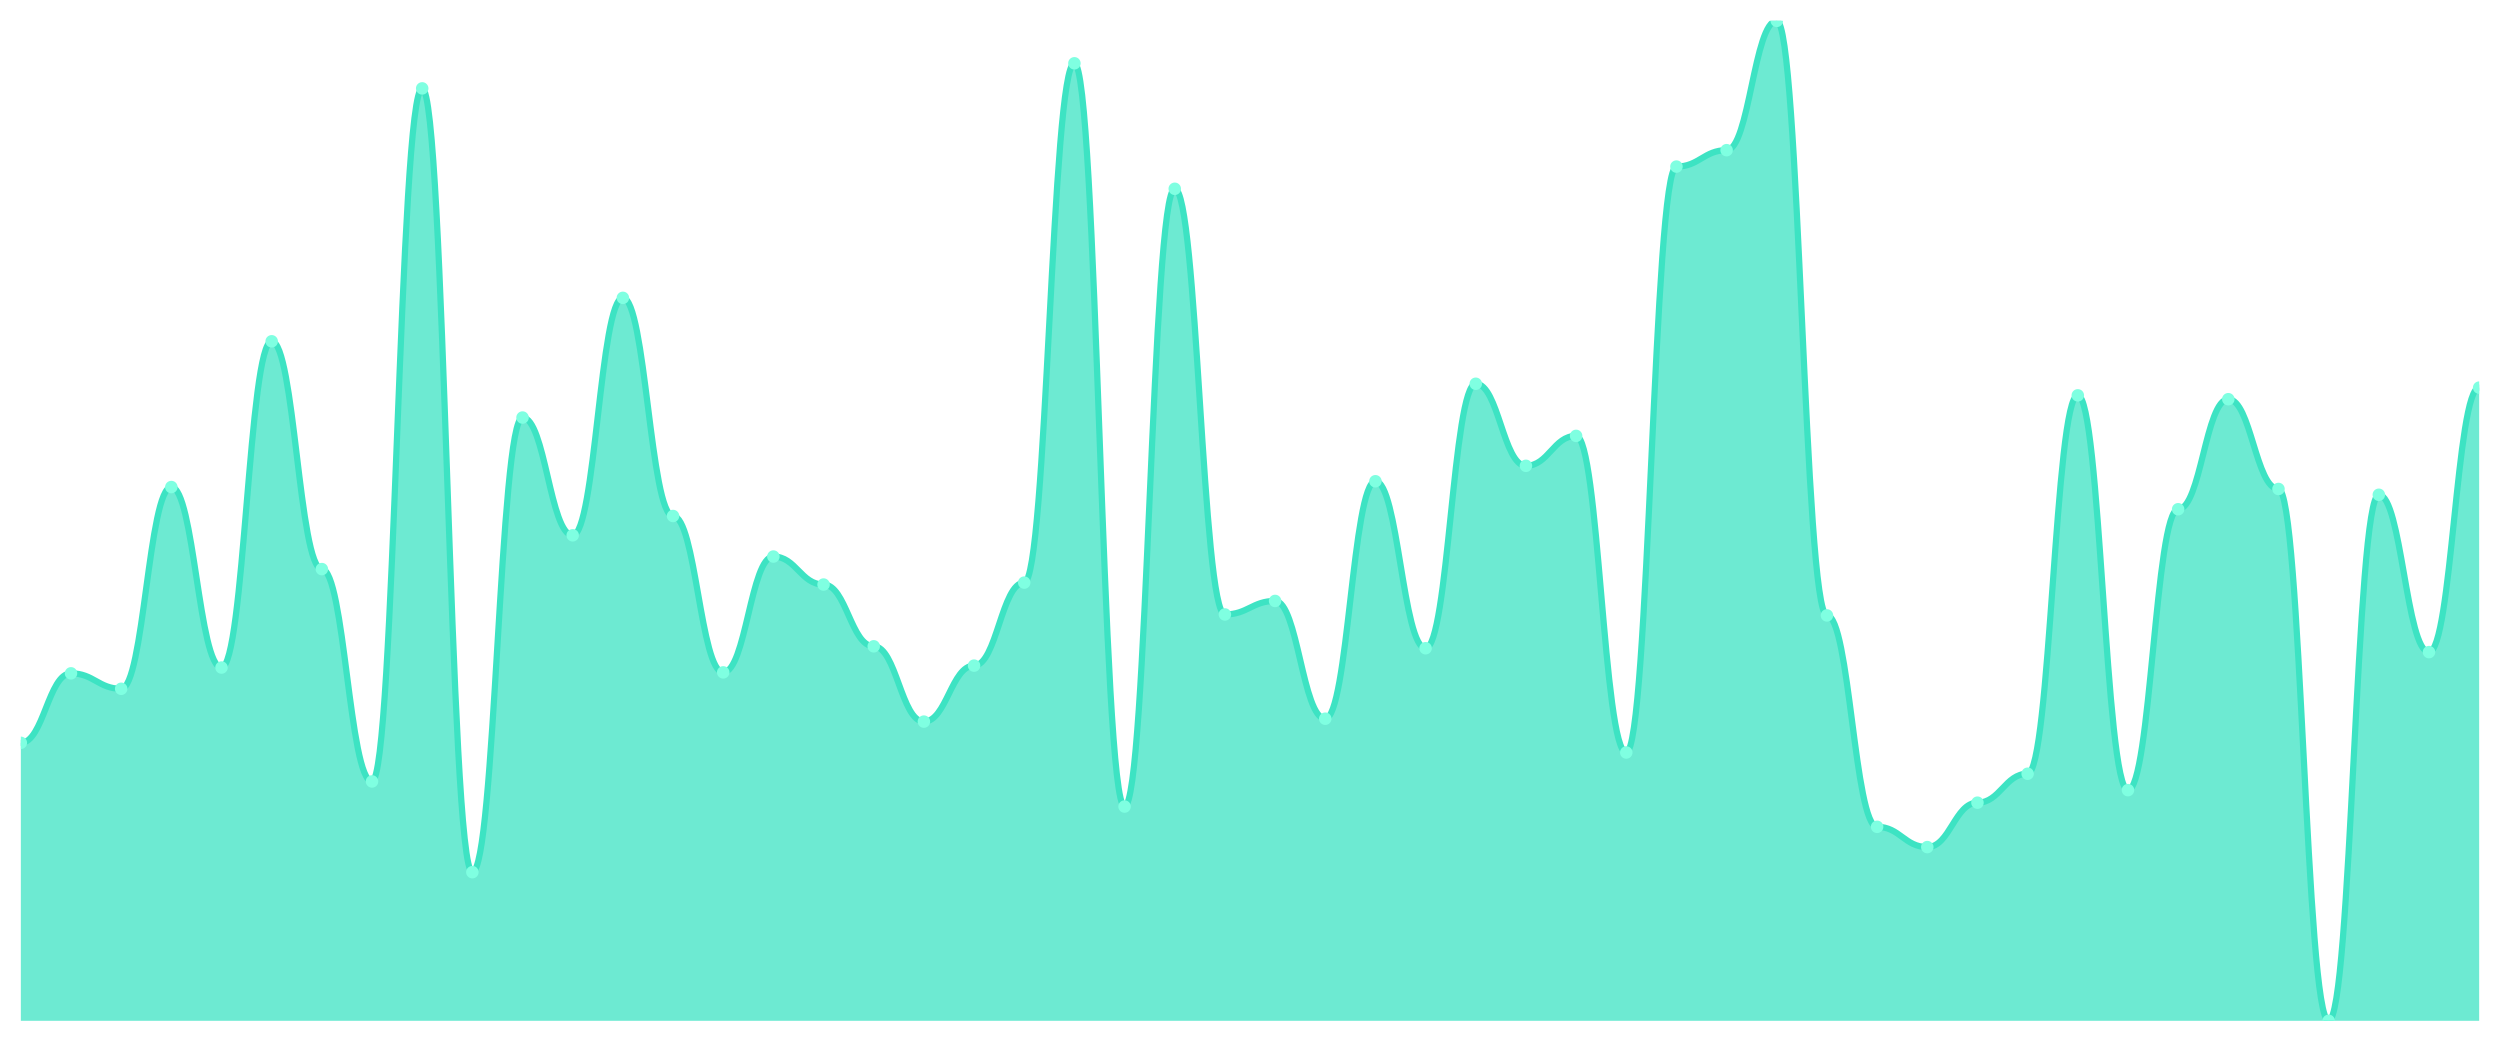
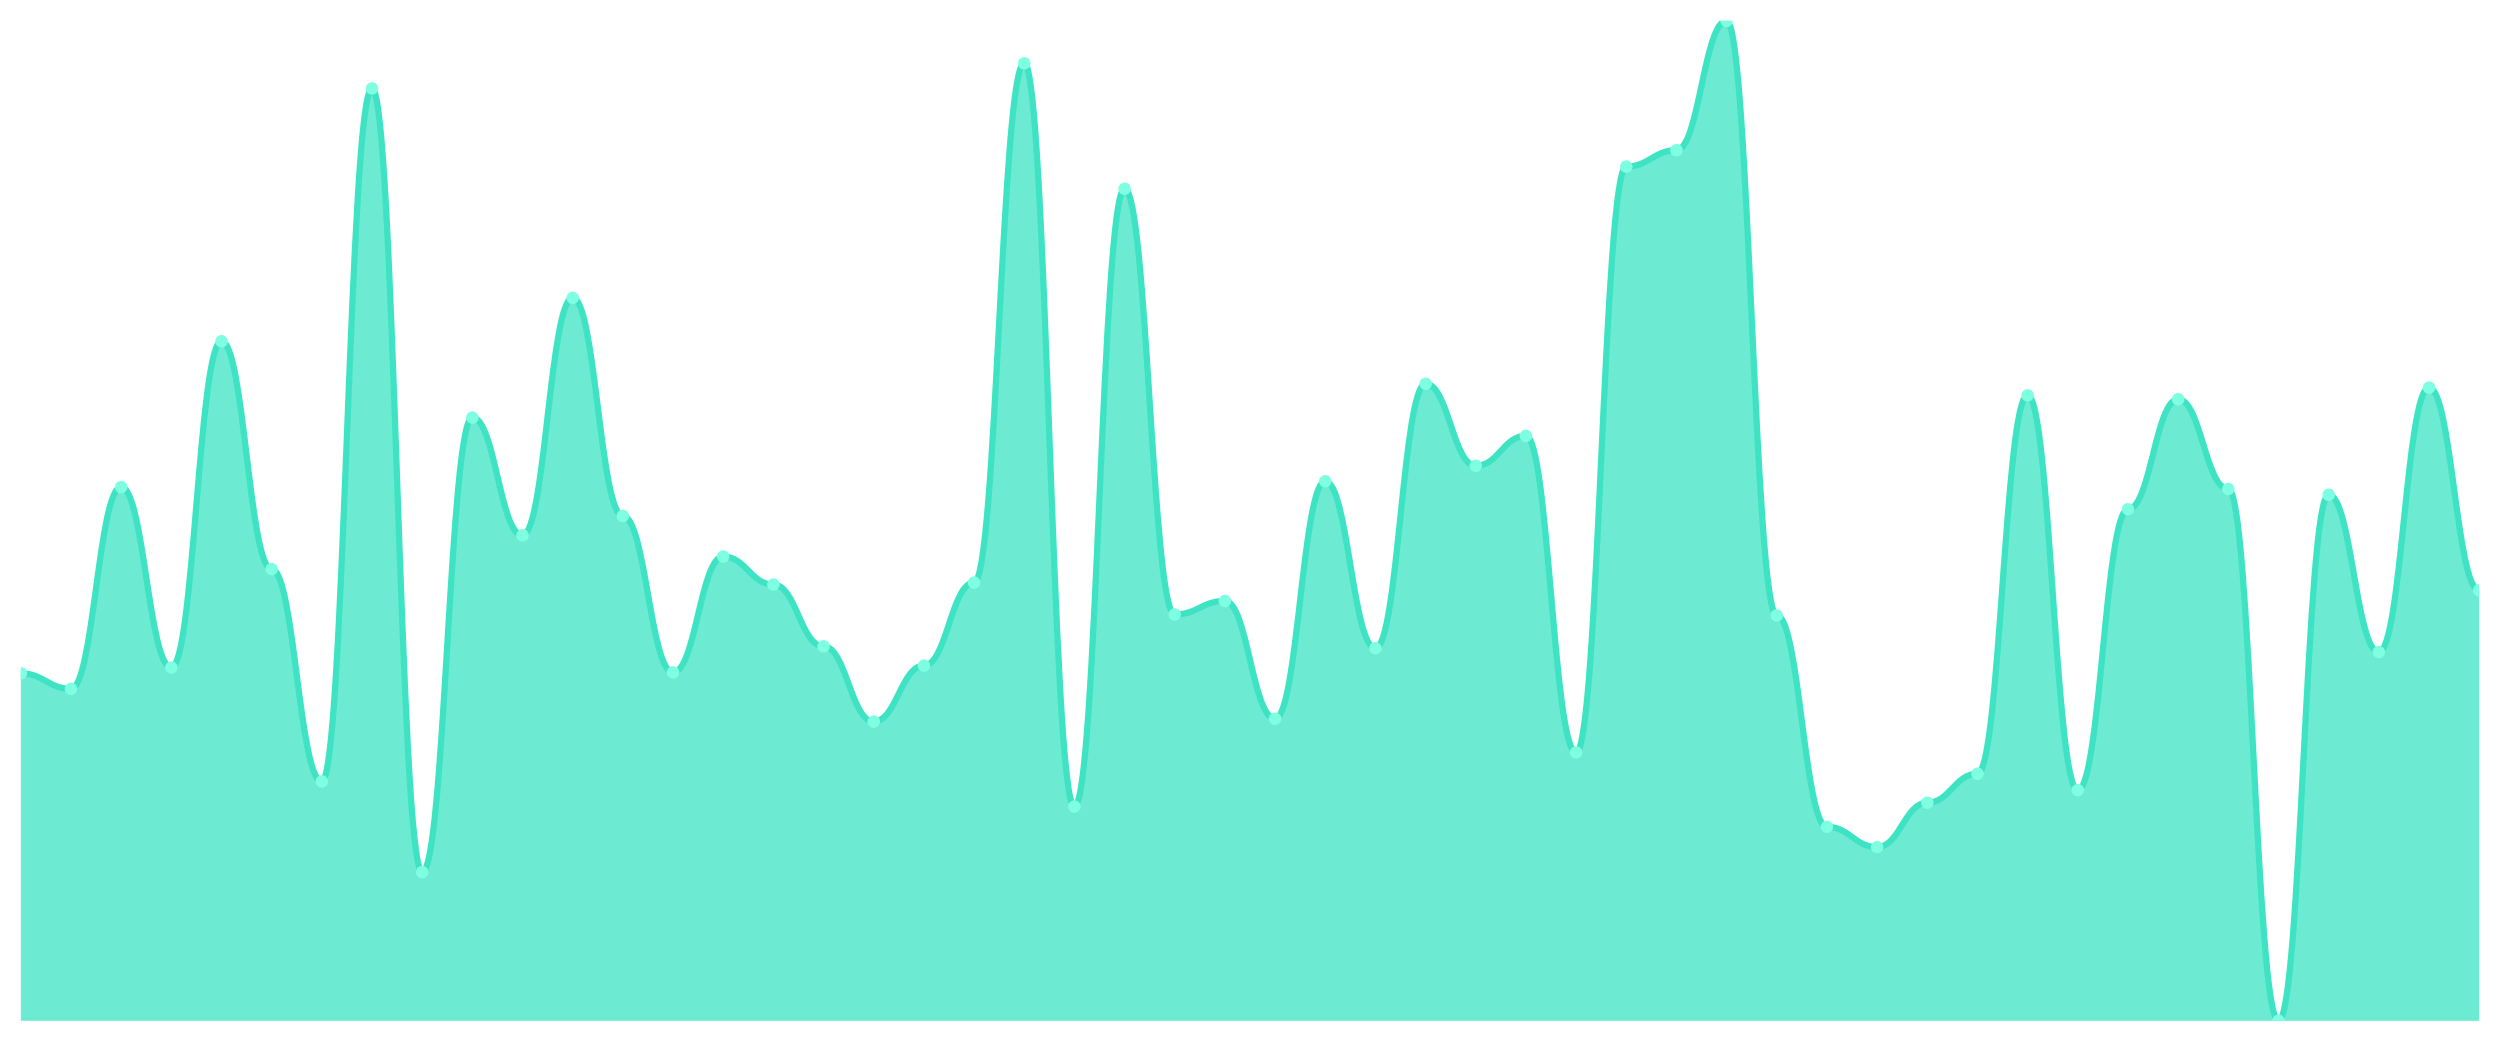
<svg xmlns="http://www.w3.org/2000/svg" viewBox="0 0 1200 500" width="1200" height="500">
  <defs>
    <clipPath id="c">
      <rect x="10" y="10" width="1180" height="480" />
    </clipPath>
  </defs>
  <rect width="1200" height="500" fill="none" />
  <g clip-path="url(#c)">
-     <path d="M 10,490 L 10,356.564 C 20.837,356.564 23.245,323.205 34.082,323.205 C 44.918,323.205 47.327,330.618 58.163,330.618 C 69,330.618 71.408,233.784 82.245,233.784 C 93.082,233.784 95.49,320.425 106.327,320.425 C 117.163,320.425 119.571,163.822 130.408,163.822 C 141.245,163.822 143.653,273.166 154.49,273.166 C 165.327,273.166 167.735,375.097 178.571,375.097 C 189.408,375.097 191.816,42.432 202.653,42.432 C 213.49,42.432 215.898,418.649 226.735,418.649 C 237.571,418.649 239.98,200.425 250.816,200.425 C 261.653,200.425 264.061,256.95 274.898,256.95 C 285.735,256.95 288.143,142.973 298.98,142.973 C 309.816,142.973 312.224,247.683 323.061,247.683 C 333.898,247.683 336.306,322.741 347.143,322.741 C 357.98,322.741 360.388,267.143 371.224,267.143 C 382.061,267.143 384.469,280.579 395.306,280.579 C 406.143,280.579 408.551,310.232 419.388,310.232 C 430.224,310.232 432.633,346.371 443.469,346.371 C 454.306,346.371 456.714,319.498 467.551,319.498 C 478.388,319.498 480.796,279.653 491.633,279.653 C 502.469,279.653 504.878,30.386 515.714,30.386 C 526.551,30.386 528.959,387.143 539.796,387.143 C 550.633,387.143 553.041,90.618 563.878,90.618 C 574.714,90.618 577.122,294.942 587.959,294.942 C 598.796,294.942 601.204,288.456 612.041,288.456 C 622.878,288.456 625.286,344.981 636.122,344.981 C 646.959,344.981 649.367,231.004 660.204,231.004 C 671.041,231.004 673.449,311.158 684.286,311.158 C 695.122,311.158 697.531,184.208 708.367,184.208 C 719.204,184.208 721.612,223.591 732.449,223.591 C 743.286,223.591 745.694,209.228 756.531,209.228 C 767.367,209.228 769.776,361.197 780.612,361.197 C 791.449,361.197 793.857,79.961 804.694,79.961 C 815.531,79.961 817.939,72.085 828.776,72.085 C 839.612,72.085 842.02,10 852.857,10 C 863.694,10 866.102,295.405 876.939,295.405 C 887.776,295.405 890.184,396.873 901.02,396.873 C 911.857,396.873 914.265,406.602 925.102,406.602 C 935.939,406.602 938.347,385.29 949.184,385.29 C 960.02,385.29 962.429,371.39 973.265,371.39 C 984.102,371.39 986.51,189.768 997.347,189.768 C 1008.184,189.768 1010.592,379.266 1021.429,379.266 C 1032.265,379.266 1034.673,244.44 1045.51,244.44 C 1056.347,244.44 1058.755,191.622 1069.592,191.622 C 1080.429,191.622 1082.837,234.71 1093.673,234.71 C 1104.51,234.71 1106.918,490 1117.755,490 C 1128.592,490 1131,237.49 1141.837,237.49 C 1152.673,237.49 1155.082,313.012 1165.918,313.012 C 1176.755,313.012 1179.163,186.062 1190,186.062 L 1190,490 Z" fill="rgba(61,227,195,0.75)" />
-     <path d="M 10,356.564 C 20.837,356.564 23.245,323.205 34.082,323.205 C 44.918,323.205 47.327,330.618 58.163,330.618 C 69,330.618 71.408,233.784 82.245,233.784 C 93.082,233.784 95.49,320.425 106.327,320.425 C 117.163,320.425 119.571,163.822 130.408,163.822 C 141.245,163.822 143.653,273.166 154.49,273.166 C 165.327,273.166 167.735,375.097 178.571,375.097 C 189.408,375.097 191.816,42.432 202.653,42.432 C 213.49,42.432 215.898,418.649 226.735,418.649 C 237.571,418.649 239.98,200.425 250.816,200.425 C 261.653,200.425 264.061,256.95 274.898,256.95 C 285.735,256.95 288.143,142.973 298.98,142.973 C 309.816,142.973 312.224,247.683 323.061,247.683 C 333.898,247.683 336.306,322.741 347.143,322.741 C 357.98,322.741 360.388,267.143 371.224,267.143 C 382.061,267.143 384.469,280.579 395.306,280.579 C 406.143,280.579 408.551,310.232 419.388,310.232 C 430.224,310.232 432.633,346.371 443.469,346.371 C 454.306,346.371 456.714,319.498 467.551,319.498 C 478.388,319.498 480.796,279.653 491.633,279.653 C 502.469,279.653 504.878,30.386 515.714,30.386 C 526.551,30.386 528.959,387.143 539.796,387.143 C 550.633,387.143 553.041,90.618 563.878,90.618 C 574.714,90.618 577.122,294.942 587.959,294.942 C 598.796,294.942 601.204,288.456 612.041,288.456 C 622.878,288.456 625.286,344.981 636.122,344.981 C 646.959,344.981 649.367,231.004 660.204,231.004 C 671.041,231.004 673.449,311.158 684.286,311.158 C 695.122,311.158 697.531,184.208 708.367,184.208 C 719.204,184.208 721.612,223.591 732.449,223.591 C 743.286,223.591 745.694,209.228 756.531,209.228 C 767.367,209.228 769.776,361.197 780.612,361.197 C 791.449,361.197 793.857,79.961 804.694,79.961 C 815.531,79.961 817.939,72.085 828.776,72.085 C 839.612,72.085 842.02,10 852.857,10 C 863.694,10 866.102,295.405 876.939,295.405 C 887.776,295.405 890.184,396.873 901.02,396.873 C 911.857,396.873 914.265,406.602 925.102,406.602 C 935.939,406.602 938.347,385.29 949.184,385.29 C 960.02,385.29 962.429,371.39 973.265,371.39 C 984.102,371.39 986.51,189.768 997.347,189.768 C 1008.184,189.768 1010.592,379.266 1021.429,379.266 C 1032.265,379.266 1034.673,244.44 1045.51,244.44 C 1056.347,244.44 1058.755,191.622 1069.592,191.622 C 1080.429,191.622 1082.837,234.71 1093.673,234.71 C 1104.51,234.71 1106.918,490 1117.755,490 C 1128.592,490 1131,237.49 1141.837,237.49 C 1152.673,237.49 1155.082,313.012 1165.918,313.012 C 1176.755,313.012 1179.163,186.062 1190,186.062" fill="none" stroke="#3de3c3" stroke-width="3" stroke-linecap="round" stroke-linejoin="round" />
-     <circle cx="10" cy="356.564" r="3" fill="#7fffe1" />
-     <circle cx="34.082" cy="323.205" r="3" fill="#7fffe1" />
-     <circle cx="58.163" cy="330.618" r="3" fill="#7fffe1" />
-     <circle cx="82.245" cy="233.784" r="3" fill="#7fffe1" />
-     <circle cx="106.327" cy="320.425" r="3" fill="#7fffe1" />
-     <circle cx="130.408" cy="163.822" r="3" fill="#7fffe1" />
-     <circle cx="154.49" cy="273.166" r="3" fill="#7fffe1" />
-     <circle cx="178.571" cy="375.097" r="3" fill="#7fffe1" />
-     <circle cx="202.653" cy="42.432" r="3" fill="#7fffe1" />
-     <circle cx="226.735" cy="418.649" r="3" fill="#7fffe1" />
-     <circle cx="250.816" cy="200.425" r="3" fill="#7fffe1" />
-     <circle cx="274.898" cy="256.95" r="3" fill="#7fffe1" />
-     <circle cx="298.98" cy="142.973" r="3" fill="#7fffe1" />
-     <circle cx="323.061" cy="247.683" r="3" fill="#7fffe1" />
-     <circle cx="347.143" cy="322.741" r="3" fill="#7fffe1" />
-     <circle cx="371.224" cy="267.143" r="3" fill="#7fffe1" />
-     <circle cx="395.306" cy="280.579" r="3" fill="#7fffe1" />
-     <circle cx="419.388" cy="310.232" r="3" fill="#7fffe1" />
-     <circle cx="443.469" cy="346.371" r="3" fill="#7fffe1" />
-     <circle cx="467.551" cy="319.498" r="3" fill="#7fffe1" />
-     <circle cx="491.633" cy="279.653" r="3" fill="#7fffe1" />
-     <circle cx="515.714" cy="30.386" r="3" fill="#7fffe1" />
-     <circle cx="539.796" cy="387.143" r="3" fill="#7fffe1" />
-     <circle cx="563.878" cy="90.618" r="3" fill="#7fffe1" />
-     <circle cx="587.959" cy="294.942" r="3" fill="#7fffe1" />
-     <circle cx="612.041" cy="288.456" r="3" fill="#7fffe1" />
-     <circle cx="636.122" cy="344.981" r="3" fill="#7fffe1" />
-     <circle cx="660.204" cy="231.004" r="3" fill="#7fffe1" />
-     <circle cx="684.286" cy="311.158" r="3" fill="#7fffe1" />
-     <circle cx="708.367" cy="184.208" r="3" fill="#7fffe1" />
-     <circle cx="732.449" cy="223.591" r="3" fill="#7fffe1" />
-     <circle cx="756.531" cy="209.228" r="3" fill="#7fffe1" />
-     <circle cx="780.612" cy="361.197" r="3" fill="#7fffe1" />
-     <circle cx="804.694" cy="79.961" r="3" fill="#7fffe1" />
-     <circle cx="828.776" cy="72.085" r="3" fill="#7fffe1" />
-     <circle cx="852.857" cy="10" r="3" fill="#7fffe1" />
-     <circle cx="876.939" cy="295.405" r="3" fill="#7fffe1" />
-     <circle cx="901.02" cy="396.873" r="3" fill="#7fffe1" />
-     <circle cx="925.102" cy="406.602" r="3" fill="#7fffe1" />
-     <circle cx="949.184" cy="385.29" r="3" fill="#7fffe1" />
-     <circle cx="973.265" cy="371.39" r="3" fill="#7fffe1" />
-     <circle cx="997.347" cy="189.768" r="3" fill="#7fffe1" />
-     <circle cx="1021.429" cy="379.266" r="3" fill="#7fffe1" />
-     <circle cx="1045.51" cy="244.44" r="3" fill="#7fffe1" />
-     <circle cx="1069.592" cy="191.622" r="3" fill="#7fffe1" />
-     <circle cx="1093.673" cy="234.71" r="3" fill="#7fffe1" />
-     <circle cx="1117.755" cy="490" r="3" fill="#7fffe1" />
-     <circle cx="1141.837" cy="237.49" r="3" fill="#7fffe1" />
-     <circle cx="1165.918" cy="313.012" r="3" fill="#7fffe1" />
-     <circle cx="1190" cy="186.062" r="3" fill="#7fffe1" />
+     <path d="M 10,490 L 10,323.205 C 20.837,323.205 23.245,330.618 34.082,330.618 C 44.918,330.618 47.327,233.784 58.163,233.784 C 69,233.784 71.408,320.425 82.245,320.425 C 93.082,320.425 95.49,163.822 106.327,163.822 C 117.163,163.822 119.571,273.166 130.408,273.166 C 141.245,273.166 143.653,375.097 154.49,375.097 C 165.327,375.097 167.735,42.432 178.571,42.432 C 189.408,42.432 191.816,418.649 202.653,418.649 C 213.49,418.649 215.898,200.425 226.735,200.425 C 237.571,200.425 239.98,256.95 250.816,256.95 C 261.653,256.95 264.061,142.973 274.898,142.973 C 285.735,142.973 288.143,247.683 298.98,247.683 C 309.816,247.683 312.224,322.741 323.061,322.741 C 333.898,322.741 336.306,267.143 347.143,267.143 C 357.98,267.143 360.388,280.579 371.224,280.579 C 382.061,280.579 384.469,310.232 395.306,310.232 C 406.143,310.232 408.551,346.371 419.388,346.371 C 430.224,346.371 432.633,319.498 443.469,319.498 C 454.306,319.498 456.714,279.653 467.551,279.653 C 478.388,279.653 480.796,30.386 491.633,30.386 C 502.469,30.386 504.878,387.143 515.714,387.143 C 526.551,387.143 528.959,90.618 539.796,90.618 C 550.633,90.618 553.041,294.942 563.878,294.942 C 574.714,294.942 577.122,288.456 587.959,288.456 C 598.796,288.456 601.204,344.981 612.041,344.981 C 622.878,344.981 625.286,231.004 636.122,231.004 C 646.959,231.004 649.367,311.158 660.204,311.158 C 671.041,311.158 673.449,184.208 684.286,184.208 C 695.122,184.208 697.531,223.591 708.367,223.591 C 719.204,223.591 721.612,209.228 732.449,209.228 C 743.286,209.228 745.694,361.197 756.531,361.197 C 767.367,361.197 769.776,79.961 780.612,79.961 C 791.449,79.961 793.857,72.085 804.694,72.085 C 815.531,72.085 817.939,10 828.776,10 C 839.612,10 842.02,295.405 852.857,295.405 C 863.694,295.405 866.102,396.873 876.939,396.873 C 887.776,396.873 890.184,406.602 901.02,406.602 C 911.857,406.602 914.265,385.29 925.102,385.29 C 935.939,385.29 938.347,371.39 949.184,371.39 C 960.02,371.39 962.429,189.768 973.265,189.768 C 984.102,189.768 986.51,379.266 997.347,379.266 C 1008.184,379.266 1010.592,244.44 1021.429,244.44 C 1032.265,244.44 1034.673,191.622 1045.51,191.622 C 1056.347,191.622 1058.755,234.71 1069.592,234.71 C 1080.429,234.71 1082.837,490 1093.673,490 C 1104.51,490 1106.918,237.49 1117.755,237.49 C 1128.592,237.49 1131,313.012 1141.837,313.012 C 1152.673,313.012 1155.082,186.062 1165.918,186.062 C 1176.755,186.062 1179.163,283.359 1190,283.359 L 1190,490 Z" fill="rgba(61,227,195,0.75)" />
+     <path d="M 10,323.205 C 20.837,323.205 23.245,330.618 34.082,330.618 C 44.918,330.618 47.327,233.784 58.163,233.784 C 69,233.784 71.408,320.425 82.245,320.425 C 93.082,320.425 95.49,163.822 106.327,163.822 C 117.163,163.822 119.571,273.166 130.408,273.166 C 141.245,273.166 143.653,375.097 154.49,375.097 C 165.327,375.097 167.735,42.432 178.571,42.432 C 189.408,42.432 191.816,418.649 202.653,418.649 C 213.49,418.649 215.898,200.425 226.735,200.425 C 237.571,200.425 239.98,256.95 250.816,256.95 C 261.653,256.95 264.061,142.973 274.898,142.973 C 285.735,142.973 288.143,247.683 298.98,247.683 C 309.816,247.683 312.224,322.741 323.061,322.741 C 333.898,322.741 336.306,267.143 347.143,267.143 C 357.98,267.143 360.388,280.579 371.224,280.579 C 382.061,280.579 384.469,310.232 395.306,310.232 C 406.143,310.232 408.551,346.371 419.388,346.371 C 430.224,346.371 432.633,319.498 443.469,319.498 C 454.306,319.498 456.714,279.653 467.551,279.653 C 478.388,279.653 480.796,30.386 491.633,30.386 C 502.469,30.386 504.878,387.143 515.714,387.143 C 526.551,387.143 528.959,90.618 539.796,90.618 C 550.633,90.618 553.041,294.942 563.878,294.942 C 574.714,294.942 577.122,288.456 587.959,288.456 C 598.796,288.456 601.204,344.981 612.041,344.981 C 622.878,344.981 625.286,231.004 636.122,231.004 C 646.959,231.004 649.367,311.158 660.204,311.158 C 671.041,311.158 673.449,184.208 684.286,184.208 C 695.122,184.208 697.531,223.591 708.367,223.591 C 719.204,223.591 721.612,209.228 732.449,209.228 C 743.286,209.228 745.694,361.197 756.531,361.197 C 767.367,361.197 769.776,79.961 780.612,79.961 C 791.449,79.961 793.857,72.085 804.694,72.085 C 815.531,72.085 817.939,10 828.776,10 C 839.612,10 842.02,295.405 852.857,295.405 C 863.694,295.405 866.102,396.873 876.939,396.873 C 887.776,396.873 890.184,406.602 901.02,406.602 C 911.857,406.602 914.265,385.29 925.102,385.29 C 935.939,385.29 938.347,371.39 949.184,371.39 C 960.02,371.39 962.429,189.768 973.265,189.768 C 984.102,189.768 986.51,379.266 997.347,379.266 C 1008.184,379.266 1010.592,244.44 1021.429,244.44 C 1032.265,244.44 1034.673,191.622 1045.51,191.622 C 1056.347,191.622 1058.755,234.71 1069.592,234.71 C 1080.429,234.71 1082.837,490 1093.673,490 C 1104.51,490 1106.918,237.49 1117.755,237.49 C 1128.592,237.49 1131,313.012 1141.837,313.012 C 1152.673,313.012 1155.082,186.062 1165.918,186.062 C 1176.755,186.062 1179.163,283.359 1190,283.359" fill="none" stroke="#3de3c3" stroke-width="3" stroke-linecap="round" stroke-linejoin="round" />
+     <circle cx="10" cy="323.205" r="3" fill="#7fffe1" />
+     <circle cx="34.082" cy="330.618" r="3" fill="#7fffe1" />
+     <circle cx="58.163" cy="233.784" r="3" fill="#7fffe1" />
+     <circle cx="82.245" cy="320.425" r="3" fill="#7fffe1" />
+     <circle cx="106.327" cy="163.822" r="3" fill="#7fffe1" />
+     <circle cx="130.408" cy="273.166" r="3" fill="#7fffe1" />
+     <circle cx="154.49" cy="375.097" r="3" fill="#7fffe1" />
+     <circle cx="178.571" cy="42.432" r="3" fill="#7fffe1" />
+     <circle cx="202.653" cy="418.649" r="3" fill="#7fffe1" />
+     <circle cx="226.735" cy="200.425" r="3" fill="#7fffe1" />
+     <circle cx="250.816" cy="256.95" r="3" fill="#7fffe1" />
+     <circle cx="274.898" cy="142.973" r="3" fill="#7fffe1" />
+     <circle cx="298.98" cy="247.683" r="3" fill="#7fffe1" />
+     <circle cx="323.061" cy="322.741" r="3" fill="#7fffe1" />
+     <circle cx="347.143" cy="267.143" r="3" fill="#7fffe1" />
+     <circle cx="371.224" cy="280.579" r="3" fill="#7fffe1" />
+     <circle cx="395.306" cy="310.232" r="3" fill="#7fffe1" />
+     <circle cx="419.388" cy="346.371" r="3" fill="#7fffe1" />
+     <circle cx="443.469" cy="319.498" r="3" fill="#7fffe1" />
+     <circle cx="467.551" cy="279.653" r="3" fill="#7fffe1" />
+     <circle cx="491.633" cy="30.386" r="3" fill="#7fffe1" />
+     <circle cx="515.714" cy="387.143" r="3" fill="#7fffe1" />
+     <circle cx="539.796" cy="90.618" r="3" fill="#7fffe1" />
+     <circle cx="563.878" cy="294.942" r="3" fill="#7fffe1" />
+     <circle cx="587.959" cy="288.456" r="3" fill="#7fffe1" />
+     <circle cx="612.041" cy="344.981" r="3" fill="#7fffe1" />
+     <circle cx="636.122" cy="231.004" r="3" fill="#7fffe1" />
+     <circle cx="660.204" cy="311.158" r="3" fill="#7fffe1" />
+     <circle cx="684.286" cy="184.208" r="3" fill="#7fffe1" />
+     <circle cx="708.367" cy="223.591" r="3" fill="#7fffe1" />
+     <circle cx="732.449" cy="209.228" r="3" fill="#7fffe1" />
+     <circle cx="756.531" cy="361.197" r="3" fill="#7fffe1" />
+     <circle cx="780.612" cy="79.961" r="3" fill="#7fffe1" />
+     <circle cx="804.694" cy="72.085" r="3" fill="#7fffe1" />
+     <circle cx="828.776" cy="10" r="3" fill="#7fffe1" />
+     <circle cx="852.857" cy="295.405" r="3" fill="#7fffe1" />
+     <circle cx="876.939" cy="396.873" r="3" fill="#7fffe1" />
+     <circle cx="901.02" cy="406.602" r="3" fill="#7fffe1" />
+     <circle cx="925.102" cy="385.29" r="3" fill="#7fffe1" />
+     <circle cx="949.184" cy="371.39" r="3" fill="#7fffe1" />
+     <circle cx="973.265" cy="189.768" r="3" fill="#7fffe1" />
+     <circle cx="997.347" cy="379.266" r="3" fill="#7fffe1" />
+     <circle cx="1021.429" cy="244.44" r="3" fill="#7fffe1" />
+     <circle cx="1045.51" cy="191.622" r="3" fill="#7fffe1" />
+     <circle cx="1069.592" cy="234.71" r="3" fill="#7fffe1" />
+     <circle cx="1093.673" cy="490" r="3" fill="#7fffe1" />
+     <circle cx="1117.755" cy="237.49" r="3" fill="#7fffe1" />
+     <circle cx="1141.837" cy="313.012" r="3" fill="#7fffe1" />
+     <circle cx="1165.918" cy="186.062" r="3" fill="#7fffe1" />
+     <circle cx="1190" cy="283.359" r="3" fill="#7fffe1" />
  </g>
</svg>
